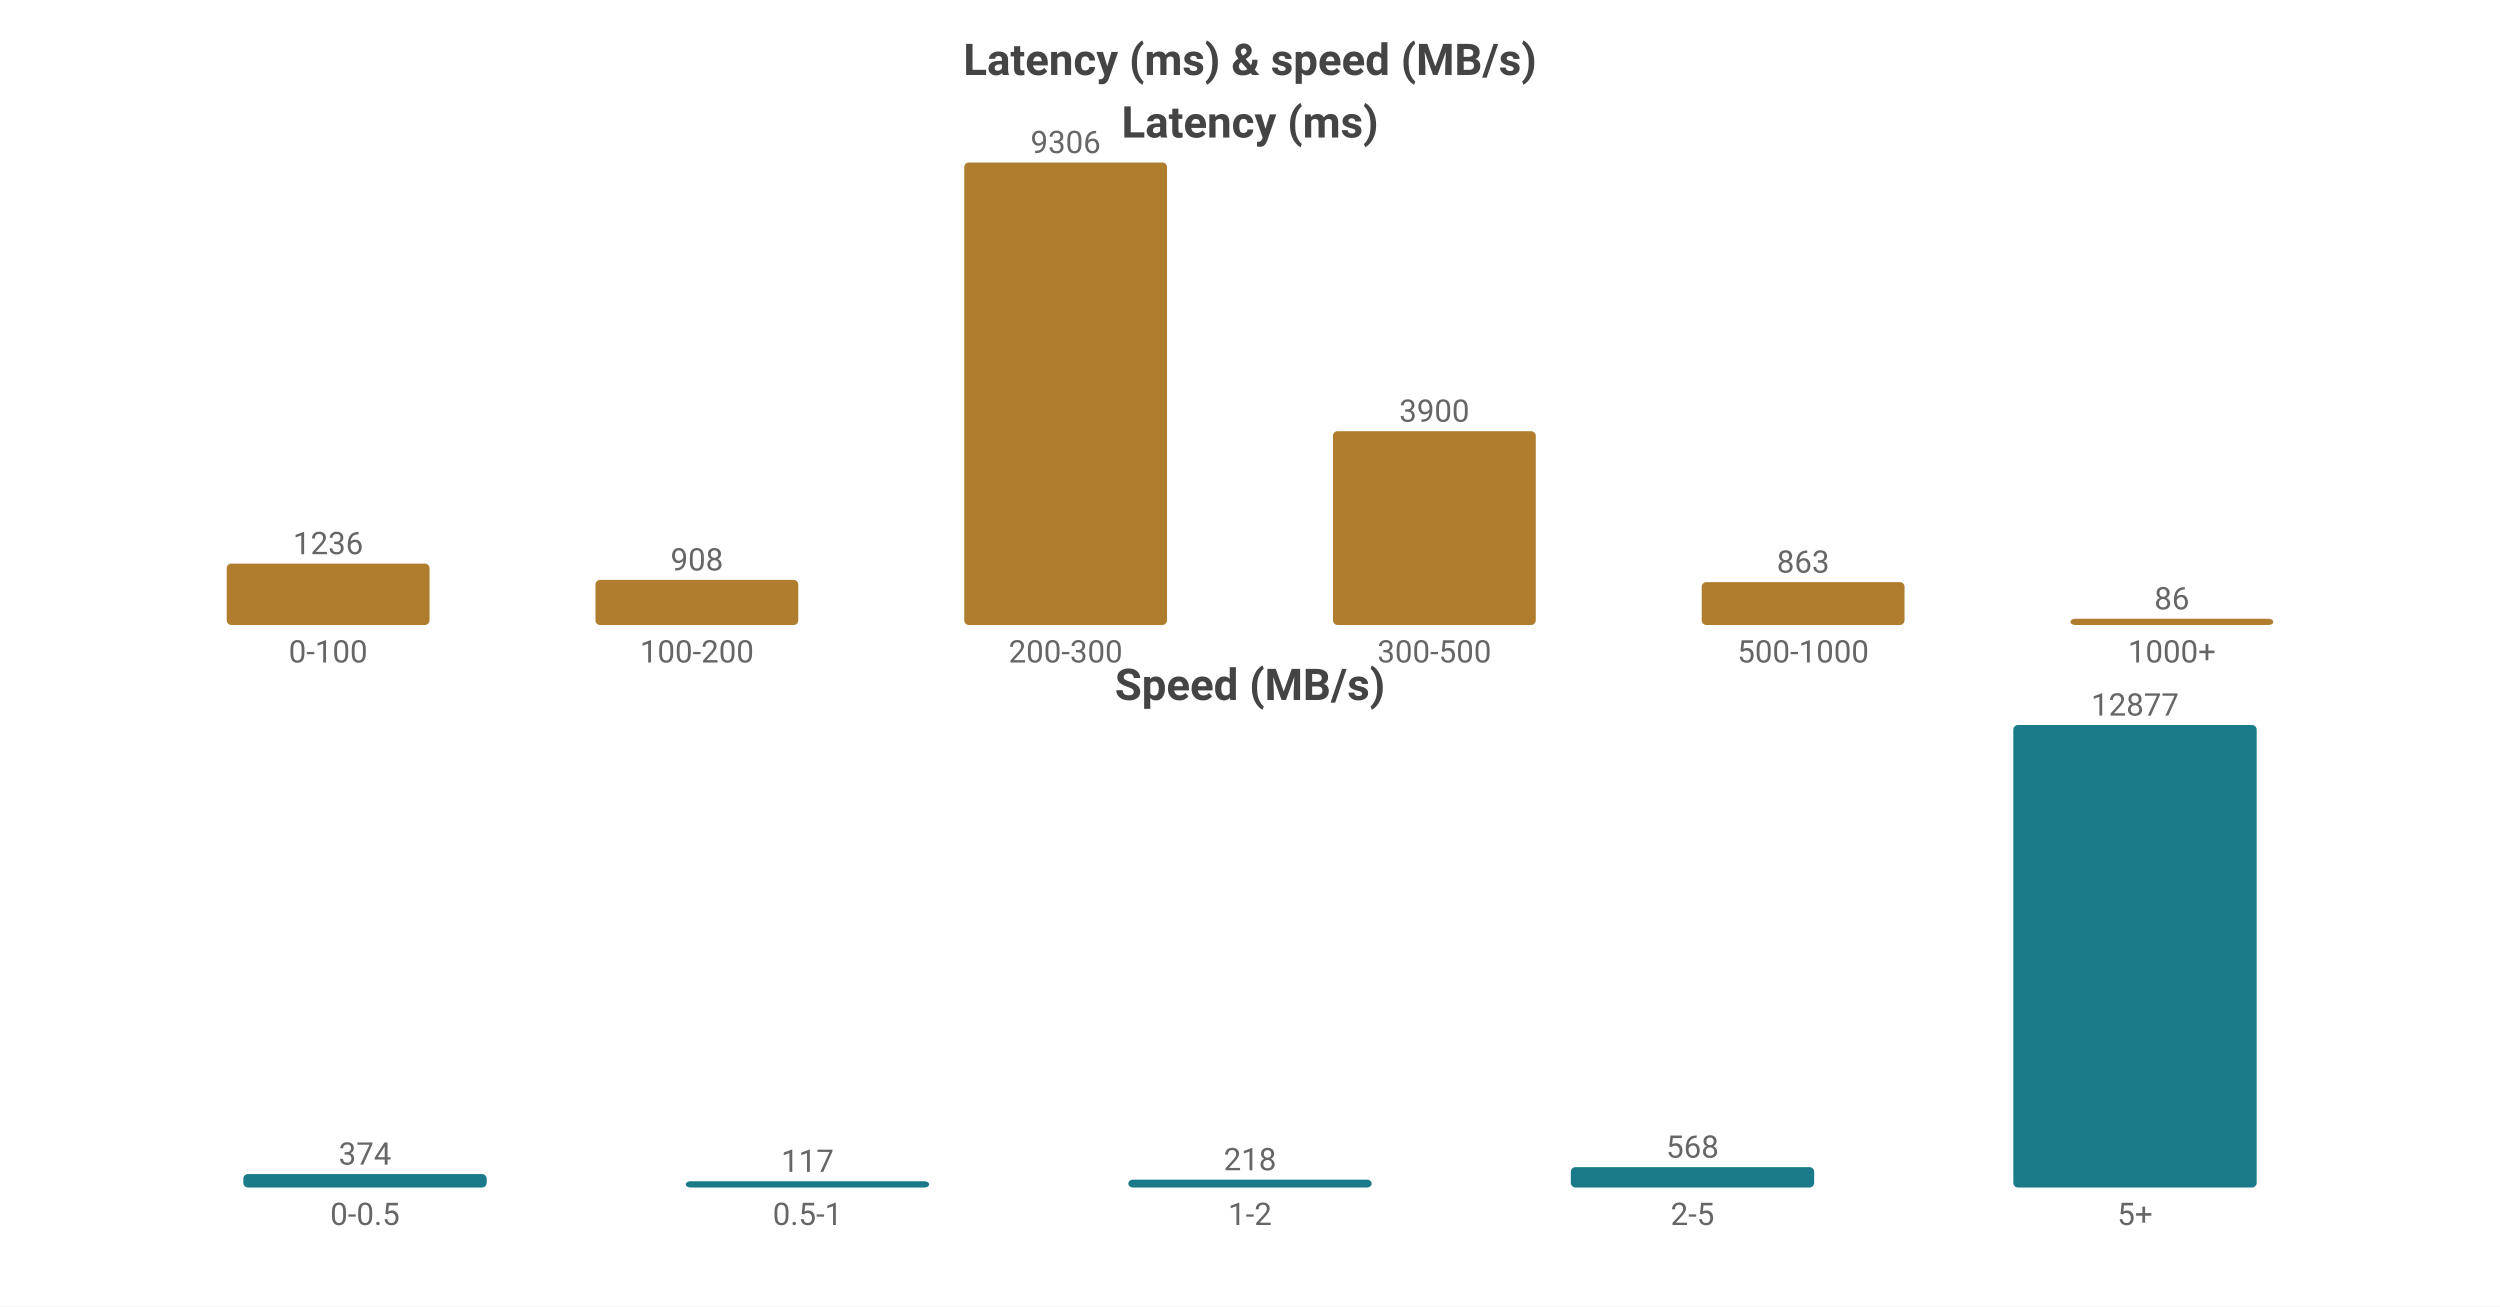
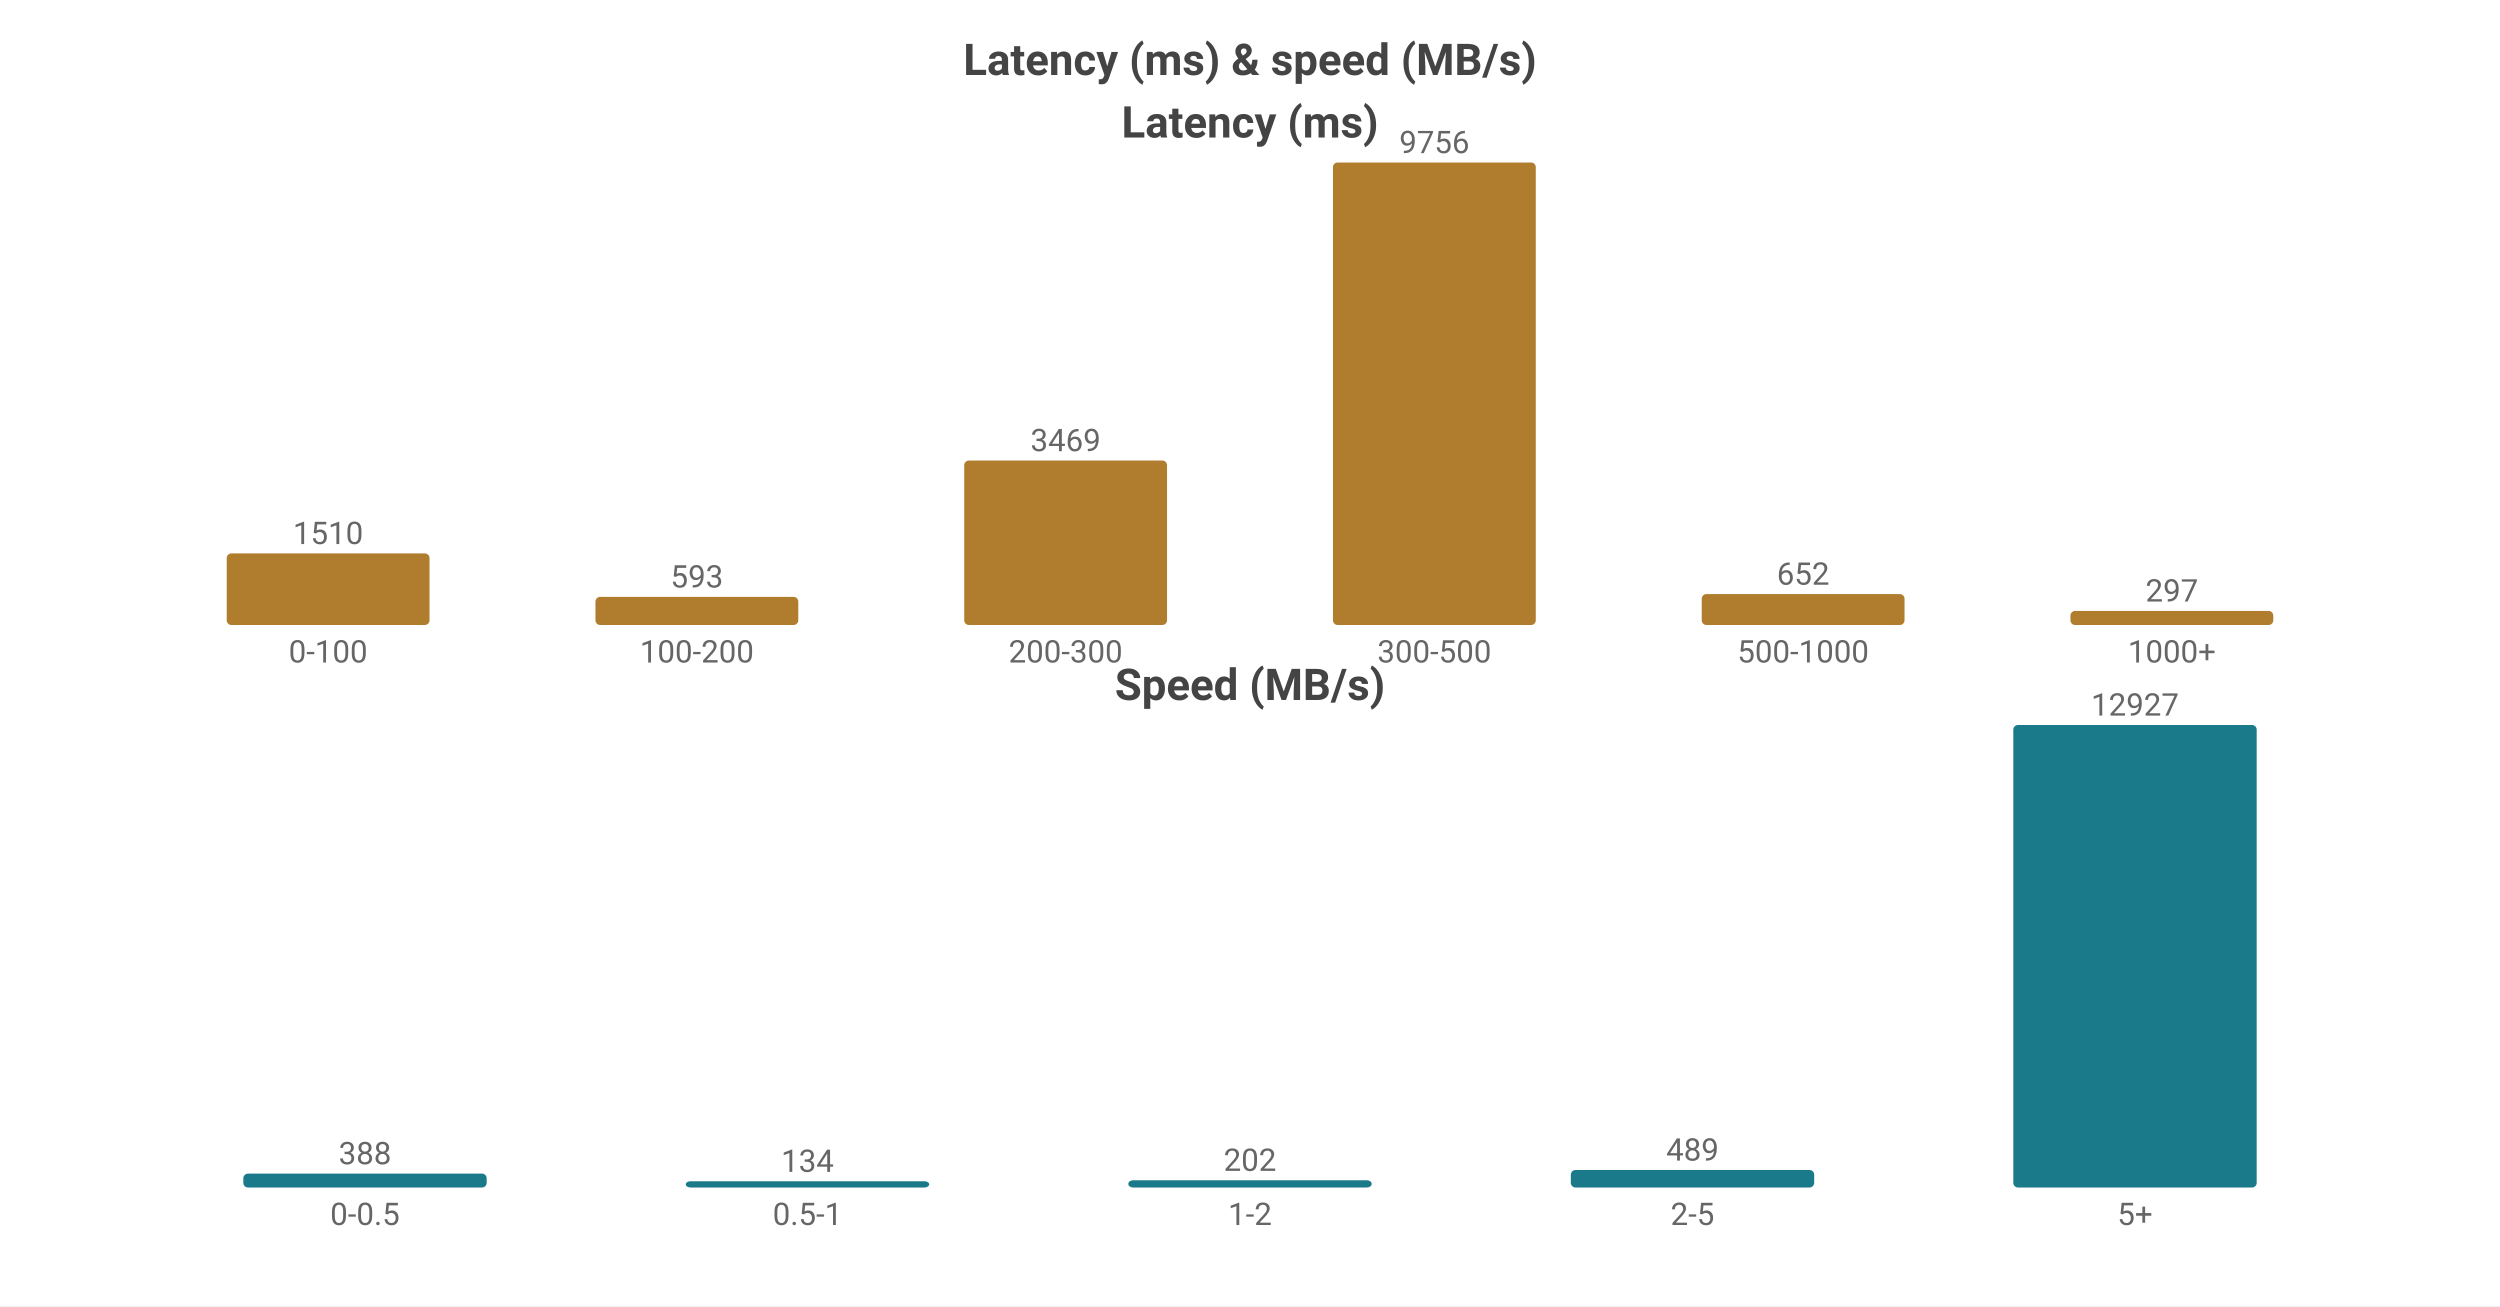
<svg xmlns="http://www.w3.org/2000/svg" width="800" height="418" viewBox="0 0 800 418">
  <rect width="800" height="418" fill="#ffffff" />
  <style>text{font-family:system-ui,-apple-system,'Segoe UI',Roboto,'PingFang SC','Microsoft YaHei','Noto Sans CJK SC',sans-serif}.g{stroke:#e8e8e8;stroke-width:1}.a{stroke:#999;stroke-width:1}.t{font-size:10px;fill:#666}.m{font-size:10px;text-anchor:middle;fill:#666}.e{font-size:10px;text-anchor:end;fill:#666}.l{font-size:11px;fill:#333}.tt{font-size:14px;font-weight:600;text-anchor:middle;fill:#444}.em{font-size:13px;text-anchor:middle;fill:#999}</style>
  <text class="tt" x="400.0" y="24">Latency (ms) &amp; speed (MB/s)</text>
  <text class="tt" x="400.0" y="44">Latency (ms)</text>
-   <rect x="72.55" y="180.343" width="64.9" height="19.657" fill="#b07d2e" rx="1.5" />
-   <text class="m" x="105.0" y="177.343">1236</text>
+   <rect x="72.55" y="177.093" width="64.9" height="22.907" fill="#b07d2e" rx="1.5" />
+   <text class="m" x="105.0" y="174.093">1510</text>
  <text class="m" x="105.0" y="212">0-100</text>
-   <rect x="190.55" y="185.559" width="64.9" height="14.441" fill="#b07d2e" rx="1.5" />
-   <text class="m" x="223.0" y="182.559">908</text>
+   <rect x="190.55" y="191.004" width="64.9" height="8.996" fill="#b07d2e" rx="1.5" />
+   <text class="m" x="223.0" y="188.004">593</text>
  <text class="m" x="223.0" y="212">100-200</text>
-   <rect x="308.55" y="52.0" width="64.9" height="148.0" fill="#b07d2e" rx="1.5" />
-   <text class="m" x="341.0" y="49.0">9306</text>
+   <rect x="308.55" y="147.375" width="64.9" height="52.625" fill="#b07d2e" rx="1.5" />
+   <text class="m" x="341.0" y="144.375">3469</text>
  <text class="m" x="341.0" y="212">200-300</text>
-   <rect x="426.55" y="137.975" width="64.9" height="62.025" fill="#b07d2e" rx="1.5" />
-   <text class="m" x="459.0" y="134.975">3900</text>
+   <rect x="426.55" y="52.0" width="64.9" height="148.0" fill="#b07d2e" rx="1.5" />
+   <text class="m" x="459.0" y="49.0">9756</text>
  <text class="m" x="459.0" y="212">300-500</text>
-   <rect x="544.55" y="186.275" width="64.9" height="13.725" fill="#b07d2e" rx="1.5" />
-   <text class="m" x="577.0" y="183.275">863</text>
+   <rect x="544.55" y="190.109" width="64.9" height="9.891" fill="#b07d2e" rx="1.5" />
+   <text class="m" x="577.0" y="187.109">652</text>
  <text class="m" x="577.0" y="212">500-1000</text>
-   <rect x="662.55" y="198" width="64.9" height="2" fill="#b07d2e" rx="1.5" />
-   <text class="m" x="695.0" y="195">86</text>
+   <rect x="662.55" y="195.494" width="64.9" height="4.506" fill="#b07d2e" rx="1.5" />
+   <text class="m" x="695.0" y="192.494">297</text>
  <text class="m" x="695.0" y="212">1000+</text>
  <text class="tt" x="400.0" y="224">Speed (MB/s)</text>
-   <rect x="77.86" y="375.701" width="77.88" height="4.299" fill="#1a7a8a" rx="1.5" />
-   <text class="m" x="116.8" y="372.701">374</text>
+   <rect x="77.86" y="375.558" width="77.88" height="4.442" fill="#1a7a8a" rx="1.5" />
+   <text class="m" x="116.8" y="372.558">388</text>
  <text class="m" x="116.8" y="392">0-0.5</text>
  <rect x="219.46" y="378" width="77.88" height="2" fill="#1a7a8a" rx="1.5" />
-   <text class="m" x="258.4" y="375">117</text>
+   <text class="m" x="258.4" y="375">134</text>
  <text class="m" x="258.4" y="392">0.5-1</text>
-   <rect x="361.06" y="377.494" width="77.88" height="2.506" fill="#1a7a8a" rx="1.5" />
-   <text class="m" x="400.0" y="374.494">218</text>
+   <rect x="361.06" y="377.687" width="77.88" height="2.313" fill="#1a7a8a" rx="1.5" />
+   <text class="m" x="400.0" y="374.687">202</text>
  <text class="m" x="400.0" y="392">1-2</text>
-   <rect x="502.66" y="373.472" width="77.88" height="6.528" fill="#1a7a8a" rx="1.5" />
-   <text class="m" x="541.6" y="370.472">568</text>
+   <rect x="502.66" y="374.401" width="77.88" height="5.599" fill="#1a7a8a" rx="1.5" />
+   <text class="m" x="541.6" y="371.401">489</text>
  <text class="m" x="541.6" y="392">2-5</text>
  <rect x="644.26" y="232.0" width="77.88" height="148.0" fill="#1a7a8a" rx="1.5" />
-   <text class="m" x="683.2" y="229.0">12877</text>
+   <text class="m" x="683.2" y="229.0">12927</text>
  <text class="m" x="683.2" y="392">5+</text>
</svg>
